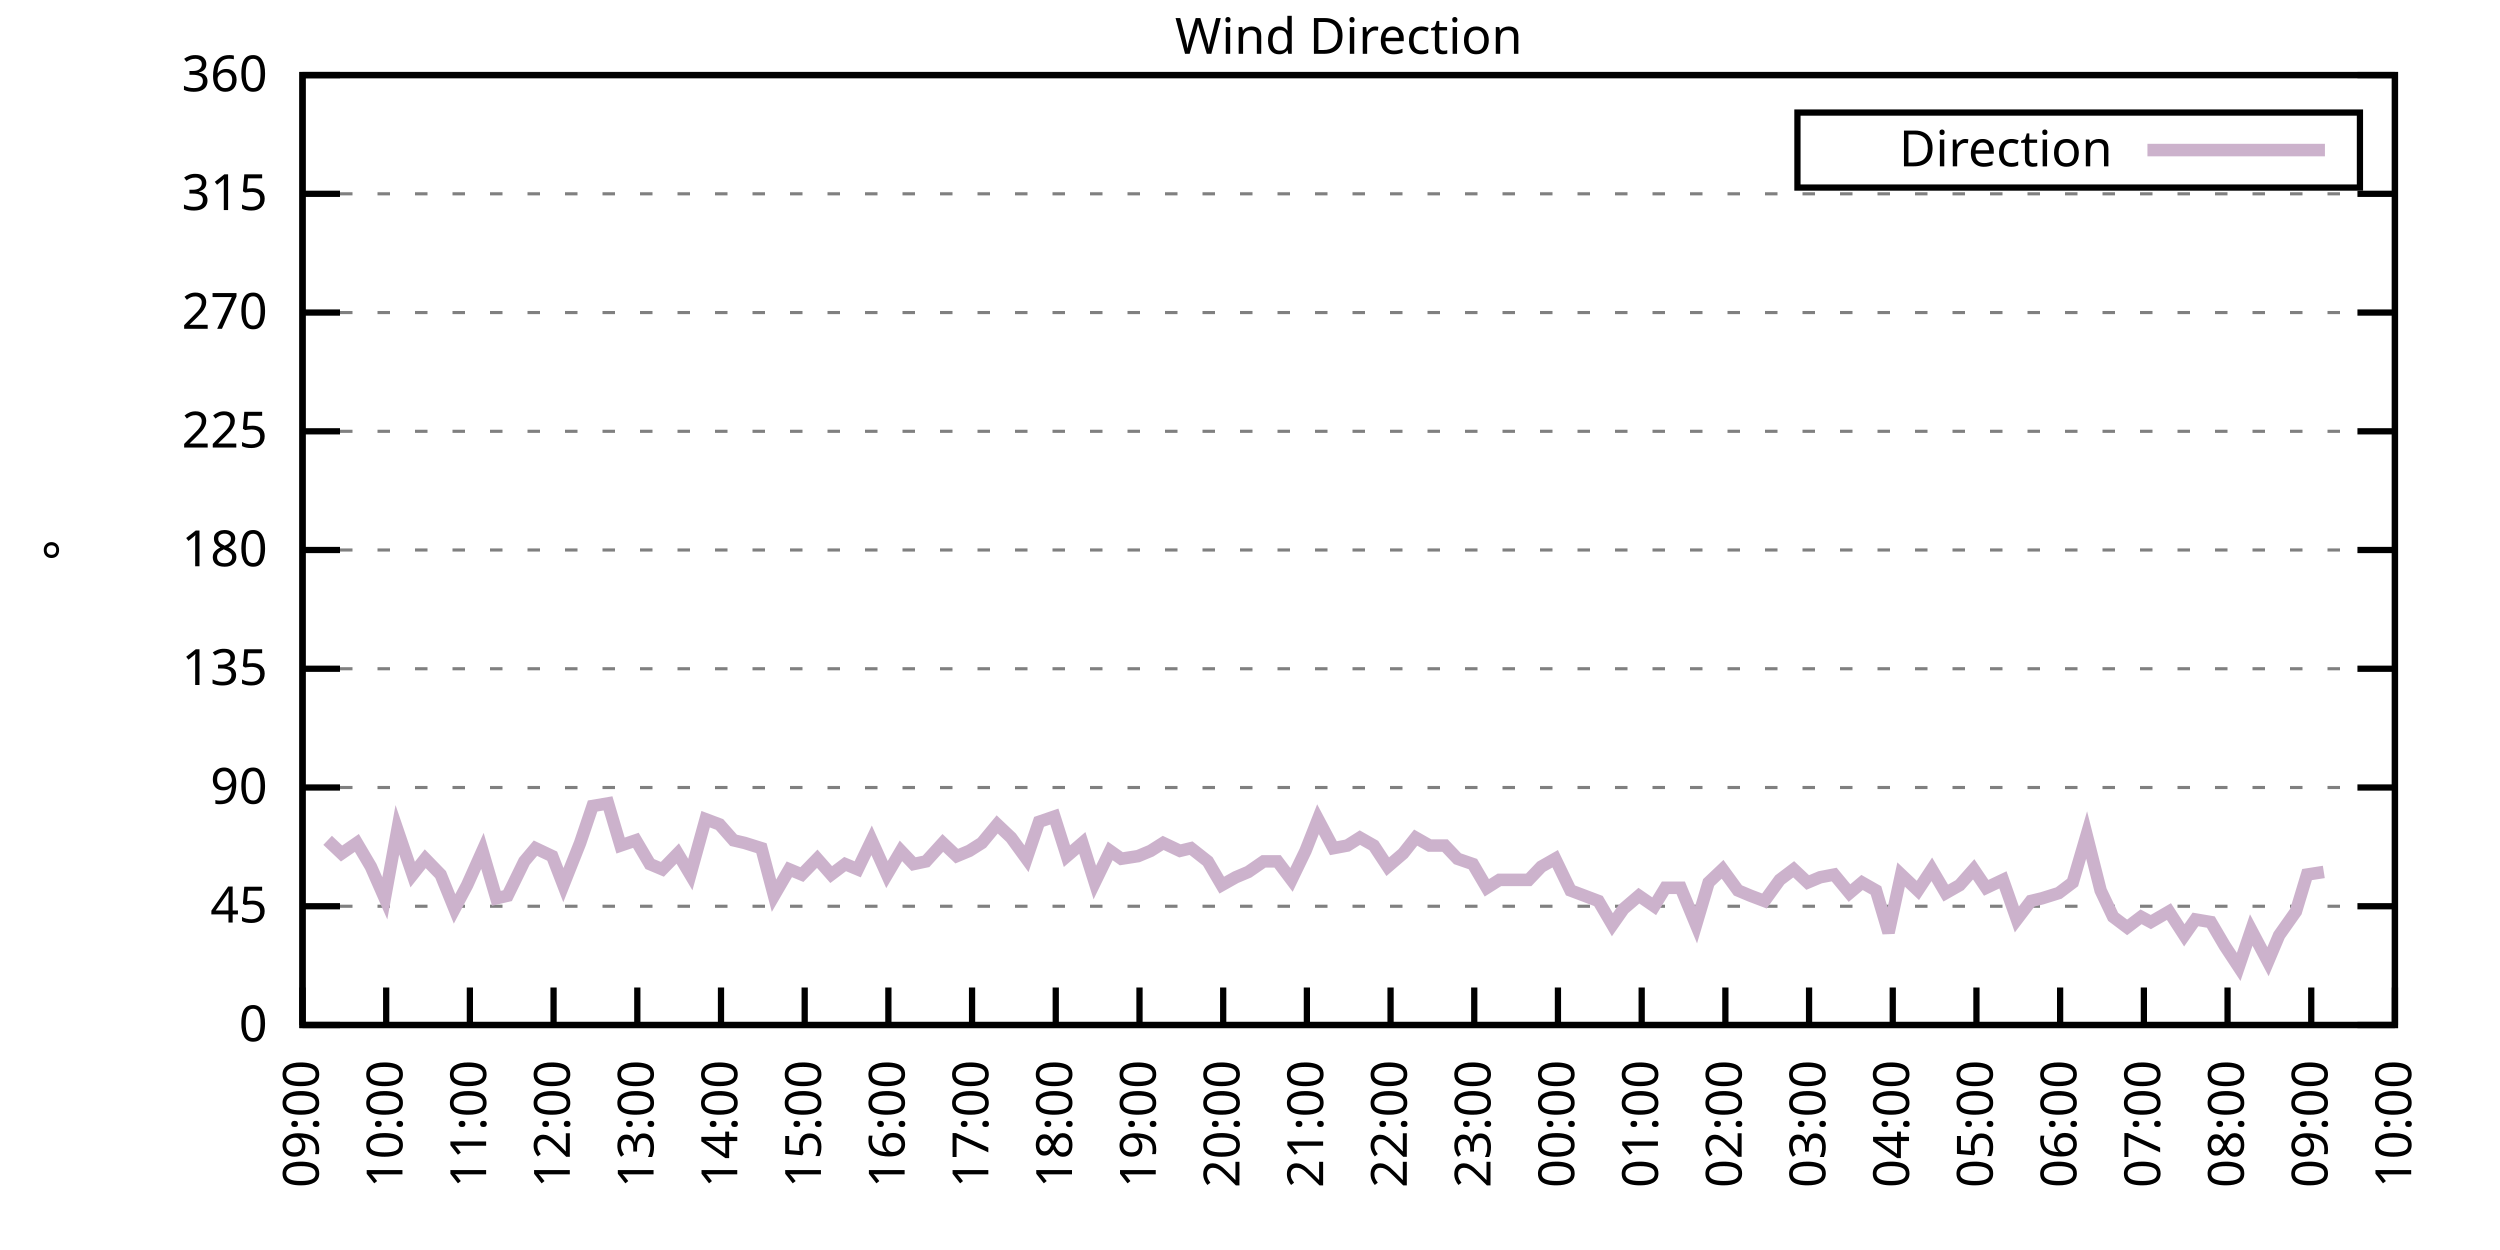
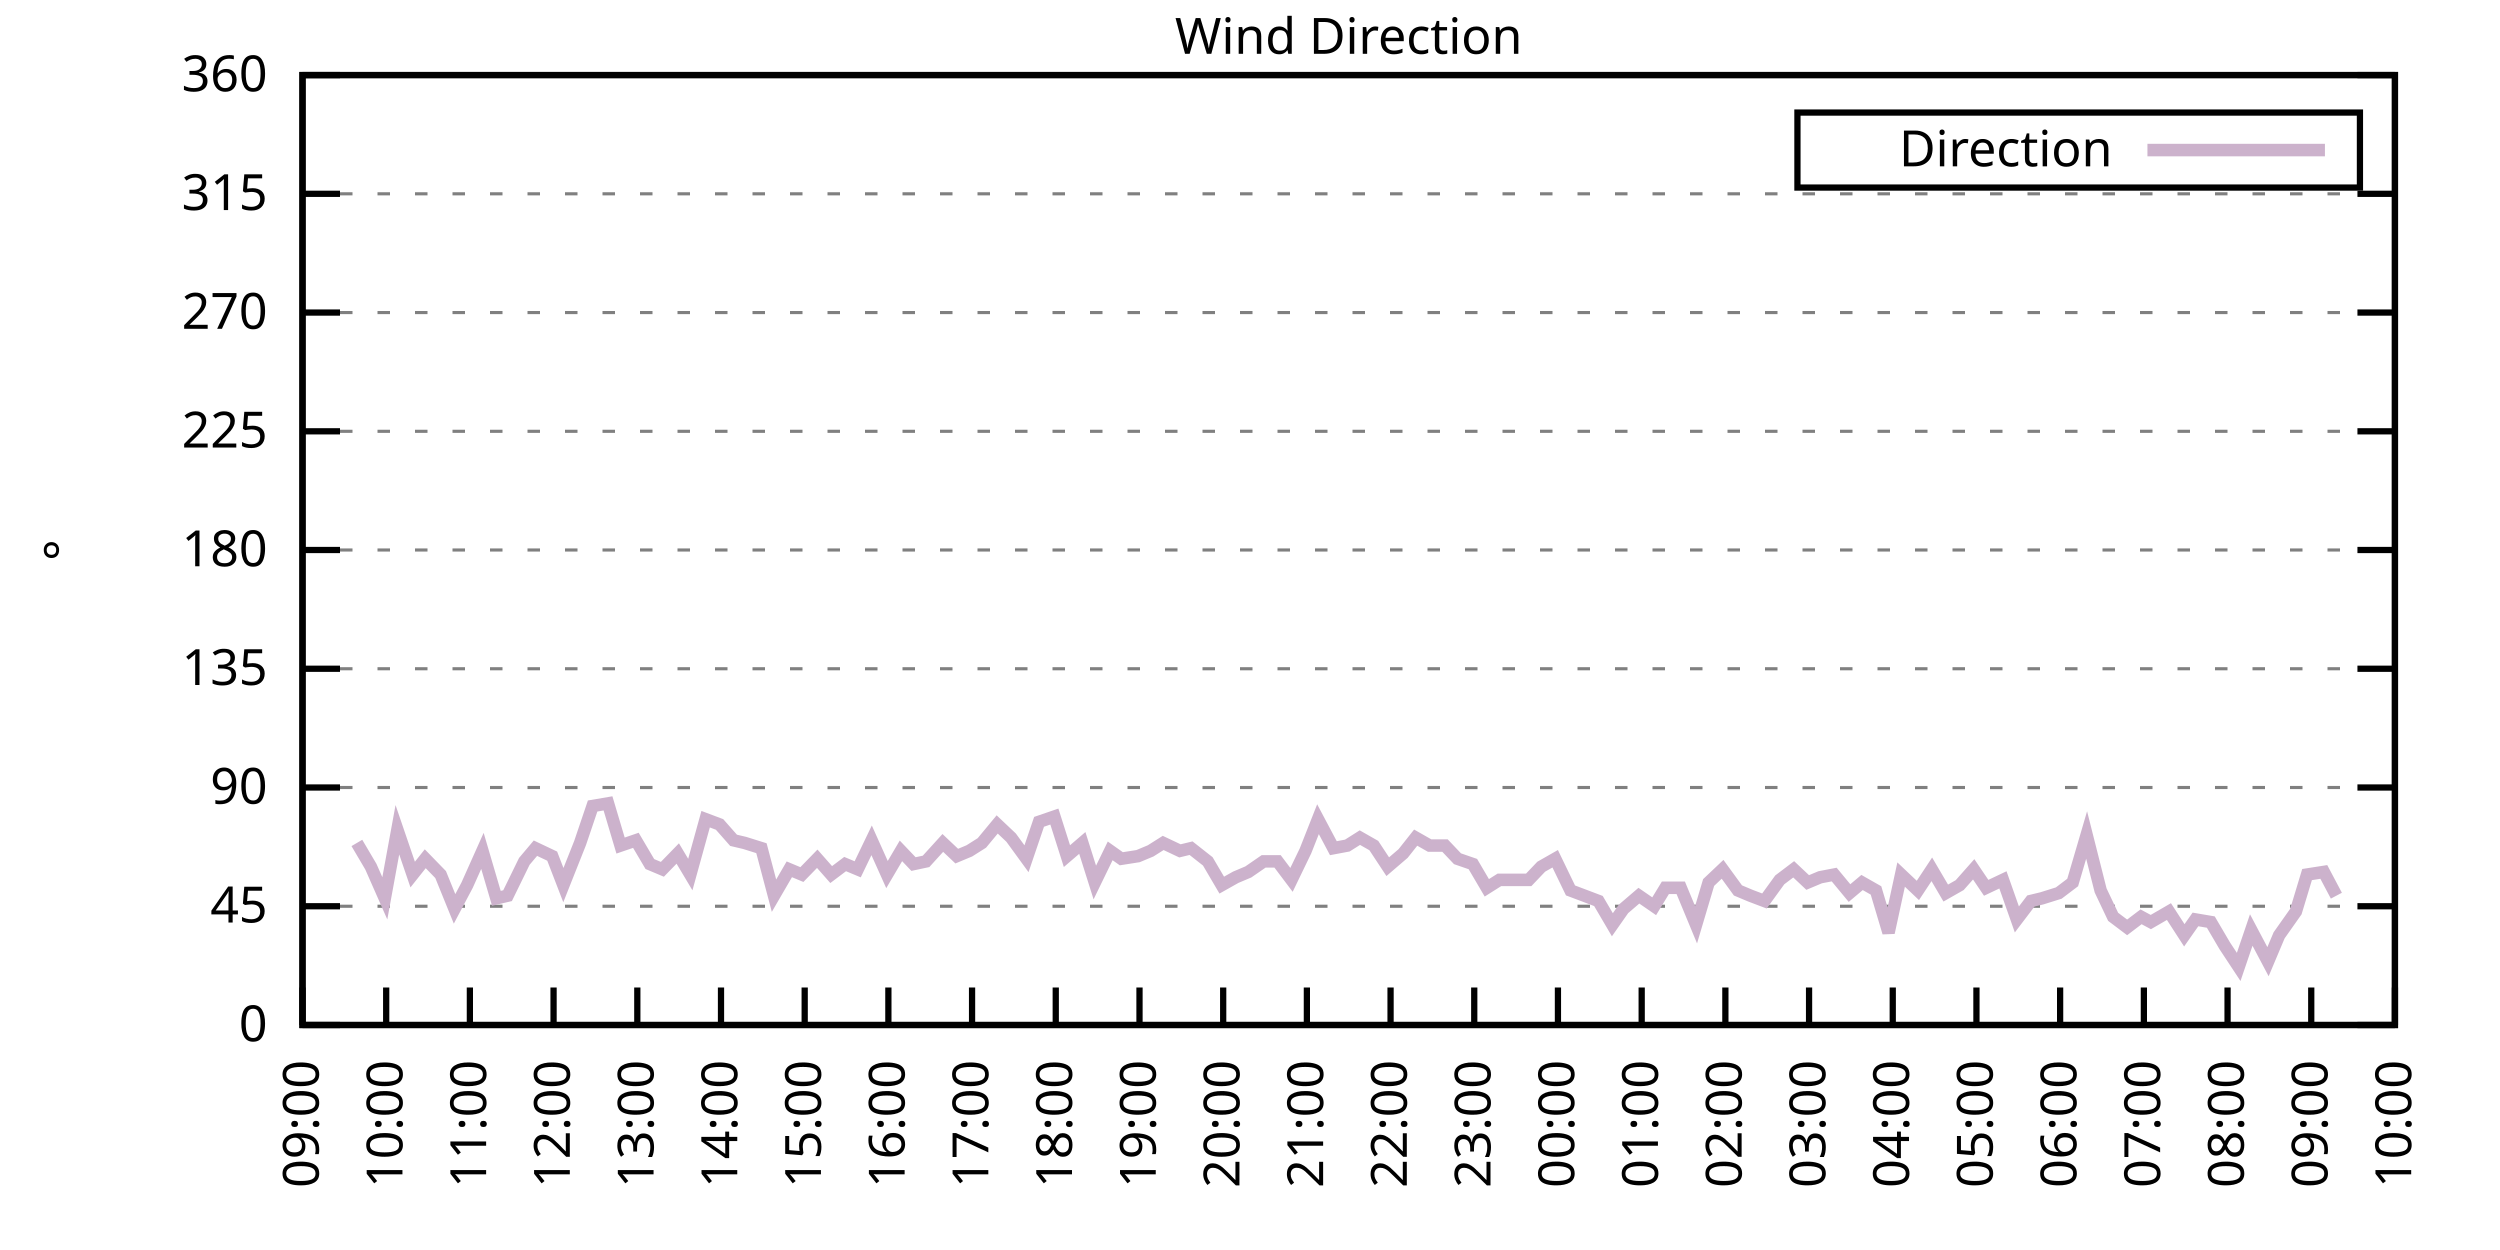
<svg xmlns="http://www.w3.org/2000/svg" xmlns:xlink="http://www.w3.org/1999/xlink" width="400" height="200" viewBox="0 0 400 200">
  <g id="gnuplot_canvas">
    <rect x="0" y="0" width="400" height="200" fill="none" />
    <defs>
      <circle id="gpDot" r="0.5" stroke-width="0.5" stroke="currentColor" />
      <path id="gpPt0" stroke-width="0.333" stroke="currentColor" d="M-1,0 h2 M0,-1 v2" />
      <path id="gpPt1" stroke-width="0.333" stroke="currentColor" d="M-1,-1 L1,1 M1,-1 L-1,1" />
      <path id="gpPt2" stroke-width="0.333" stroke="currentColor" d="M-1,0 L1,0 M0,-1 L0,1 M-1,-1 L1,1 M-1,1 L1,-1" />
      <rect id="gpPt3" stroke-width="0.333" stroke="currentColor" x="-1" y="-1" width="2" height="2" />
      <rect id="gpPt4" stroke-width="0.333" stroke="currentColor" fill="currentColor" x="-1" y="-1" width="2" height="2" />
      <circle id="gpPt5" stroke-width="0.333" stroke="currentColor" cx="0" cy="0" r="1" />
      <use xlink:href="#gpPt5" id="gpPt6" fill="currentColor" stroke="none" />
      <path id="gpPt7" stroke-width="0.333" stroke="currentColor" d="M0,-1.33 L-1.33,0.67 L1.33,0.67 z" />
      <use xlink:href="#gpPt7" id="gpPt8" fill="currentColor" stroke="none" />
      <use xlink:href="#gpPt7" id="gpPt9" stroke="currentColor" transform="rotate(180)" />
      <use xlink:href="#gpPt9" id="gpPt10" fill="currentColor" stroke="none" />
      <use xlink:href="#gpPt3" id="gpPt11" stroke="currentColor" transform="rotate(45)" />
      <use xlink:href="#gpPt11" id="gpPt12" fill="currentColor" stroke="none" />
      <path id="gpPt13" stroke-width="0.333" stroke="currentColor" d="M0,1.330 L1.265,0.411 L0.782,-1.067 L-0.782,-1.076 L-1.265,0.411 z" />
      <use xlink:href="#gpPt13" id="gpPt14" fill="currentColor" stroke="none" />
      <filter id="textbox" filterUnits="objectBoundingBox" x="0" y="0" height="1" width="1">
        <feFlood flood-color="white" flood-opacity="1" result="bgnd" />
        <feComposite in="SourceGraphic" in2="bgnd" operator="atop" />
      </filter>
      <filter id="greybox" filterUnits="objectBoundingBox" x="0" y="0" height="1" width="1">
        <feFlood flood-color="lightgrey" flood-opacity="1" result="grey" />
        <feComposite in="SourceGraphic" in2="grey" operator="atop" />
      </filter>
    </defs>
    <g fill="none" color="white" stroke="currentColor" stroke-width="1.00" stroke-linecap="butt" stroke-linejoin="miter">
</g>
    <g fill="none" color="black" stroke="currentColor" stroke-width="1.00" stroke-linecap="butt" stroke-linejoin="miter">
      <g stroke="none" shape-rendering="crispEdges">
        <polygon fill="rgb(255, 255, 255)" points="48.40,164.00 383.18,164.00 383.18,12.02 48.40,12.02 " />
      </g>
    </g>
    <g fill="none" color="black" stroke="currentColor" stroke-width="1.00" stroke-linecap="butt" stroke-linejoin="miter">
</g>
    <g fill="none" color="black" stroke="black" stroke-width="0.50" stroke-linecap="butt" stroke-linejoin="miter">
</g>
    <g fill="none" color="gray" stroke="currentColor" stroke-width="0.50" stroke-linecap="butt" stroke-linejoin="miter">
      <path stroke="gray" stroke-dasharray="2,4" class="gridline" d="M48.40,164.00 L383.19,164.00  " />
    </g>
    <g fill="none" color="gray" stroke="gray" stroke-width="1.00" stroke-linecap="butt" stroke-linejoin="miter">
</g>
    <g fill="none" color="black" stroke="currentColor" stroke-width="1.00" stroke-linecap="butt" stroke-linejoin="miter">
      <path stroke="black" d="M48.40,164.00 L54.40,164.00 M383.19,164.00 L377.19,164.00  " />
      <g transform="translate(42.80,166.60)" stroke="none" fill="black" font-family="Sans" font-size="8.00" text-anchor="end">
        <text>
          <tspan font-family="Sans"> 0</tspan>
        </text>
      </g>
    </g>
    <g fill="none" color="black" stroke="currentColor" stroke-width="1.00" stroke-linecap="butt" stroke-linejoin="miter">
</g>
    <g fill="none" color="black" stroke="black" stroke-width="0.50" stroke-linecap="butt" stroke-linejoin="miter">
</g>
    <g fill="none" color="gray" stroke="currentColor" stroke-width="0.50" stroke-linecap="butt" stroke-linejoin="miter">
      <path stroke="gray" stroke-dasharray="2,4" class="gridline" d="M48.40,145.00 L383.19,145.00  " />
    </g>
    <g fill="none" color="gray" stroke="gray" stroke-width="1.00" stroke-linecap="butt" stroke-linejoin="miter">
</g>
    <g fill="none" color="black" stroke="currentColor" stroke-width="1.00" stroke-linecap="butt" stroke-linejoin="miter">
      <path stroke="black" d="M48.40,145.00 L54.40,145.00 M383.19,145.00 L377.19,145.00  " />
      <g transform="translate(42.80,147.60)" stroke="none" fill="black" font-family="Sans" font-size="8.00" text-anchor="end">
        <text>
          <tspan font-family="Sans"> 45</tspan>
        </text>
      </g>
    </g>
    <g fill="none" color="black" stroke="currentColor" stroke-width="1.00" stroke-linecap="butt" stroke-linejoin="miter">
</g>
    <g fill="none" color="black" stroke="black" stroke-width="0.50" stroke-linecap="butt" stroke-linejoin="miter">
</g>
    <g fill="none" color="gray" stroke="currentColor" stroke-width="0.50" stroke-linecap="butt" stroke-linejoin="miter">
      <path stroke="gray" stroke-dasharray="2,4" class="gridline" d="M48.40,126.00 L383.19,126.00  " />
    </g>
    <g fill="none" color="gray" stroke="gray" stroke-width="1.00" stroke-linecap="butt" stroke-linejoin="miter">
</g>
    <g fill="none" color="black" stroke="currentColor" stroke-width="1.00" stroke-linecap="butt" stroke-linejoin="miter">
      <path stroke="black" d="M48.40,126.00 L54.40,126.00 M383.19,126.00 L377.19,126.00  " />
      <g transform="translate(42.80,128.60)" stroke="none" fill="black" font-family="Sans" font-size="8.00" text-anchor="end">
        <text>
          <tspan font-family="Sans"> 90</tspan>
        </text>
      </g>
    </g>
    <g fill="none" color="black" stroke="currentColor" stroke-width="1.00" stroke-linecap="butt" stroke-linejoin="miter">
</g>
    <g fill="none" color="black" stroke="black" stroke-width="0.50" stroke-linecap="butt" stroke-linejoin="miter">
</g>
    <g fill="none" color="gray" stroke="currentColor" stroke-width="0.50" stroke-linecap="butt" stroke-linejoin="miter">
      <path stroke="gray" stroke-dasharray="2,4" class="gridline" d="M48.40,107.00 L383.19,107.00  " />
    </g>
    <g fill="none" color="gray" stroke="gray" stroke-width="1.00" stroke-linecap="butt" stroke-linejoin="miter">
</g>
    <g fill="none" color="black" stroke="currentColor" stroke-width="1.00" stroke-linecap="butt" stroke-linejoin="miter">
      <path stroke="black" d="M48.40,107.00 L54.40,107.00 M383.19,107.00 L377.19,107.00  " />
      <g transform="translate(42.80,109.60)" stroke="none" fill="black" font-family="Sans" font-size="8.00" text-anchor="end">
        <text>
          <tspan font-family="Sans"> 135</tspan>
        </text>
      </g>
    </g>
    <g fill="none" color="black" stroke="currentColor" stroke-width="1.00" stroke-linecap="butt" stroke-linejoin="miter">
</g>
    <g fill="none" color="black" stroke="black" stroke-width="0.50" stroke-linecap="butt" stroke-linejoin="miter">
</g>
    <g fill="none" color="gray" stroke="currentColor" stroke-width="0.50" stroke-linecap="butt" stroke-linejoin="miter">
      <path stroke="gray" stroke-dasharray="2,4" class="gridline" d="M48.40,88.00 L383.19,88.00  " />
    </g>
    <g fill="none" color="gray" stroke="gray" stroke-width="1.00" stroke-linecap="butt" stroke-linejoin="miter">
</g>
    <g fill="none" color="black" stroke="currentColor" stroke-width="1.00" stroke-linecap="butt" stroke-linejoin="miter">
      <path stroke="black" d="M48.40,88.00 L54.40,88.00 M383.19,88.00 L377.19,88.00  " />
      <g transform="translate(42.80,90.60)" stroke="none" fill="black" font-family="Sans" font-size="8.00" text-anchor="end">
        <text>
          <tspan font-family="Sans"> 180</tspan>
        </text>
      </g>
    </g>
    <g fill="none" color="black" stroke="currentColor" stroke-width="1.00" stroke-linecap="butt" stroke-linejoin="miter">
</g>
    <g fill="none" color="black" stroke="black" stroke-width="0.50" stroke-linecap="butt" stroke-linejoin="miter">
</g>
    <g fill="none" color="gray" stroke="currentColor" stroke-width="0.50" stroke-linecap="butt" stroke-linejoin="miter">
      <path stroke="gray" stroke-dasharray="2,4" class="gridline" d="M48.40,69.01 L383.19,69.01  " />
    </g>
    <g fill="none" color="gray" stroke="gray" stroke-width="1.00" stroke-linecap="butt" stroke-linejoin="miter">
</g>
    <g fill="none" color="black" stroke="currentColor" stroke-width="1.00" stroke-linecap="butt" stroke-linejoin="miter">
      <path stroke="black" d="M48.40,69.01 L54.40,69.01 M383.19,69.01 L377.19,69.01  " />
      <g transform="translate(42.80,71.61)" stroke="none" fill="black" font-family="Sans" font-size="8.00" text-anchor="end">
        <text>
          <tspan font-family="Sans"> 225</tspan>
        </text>
      </g>
    </g>
    <g fill="none" color="black" stroke="currentColor" stroke-width="1.00" stroke-linecap="butt" stroke-linejoin="miter">
</g>
    <g fill="none" color="black" stroke="black" stroke-width="0.50" stroke-linecap="butt" stroke-linejoin="miter">
</g>
    <g fill="none" color="gray" stroke="currentColor" stroke-width="0.50" stroke-linecap="butt" stroke-linejoin="miter">
      <path stroke="gray" stroke-dasharray="2,4" class="gridline" d="M48.40,50.01 L383.19,50.01  " />
    </g>
    <g fill="none" color="gray" stroke="gray" stroke-width="1.00" stroke-linecap="butt" stroke-linejoin="miter">
</g>
    <g fill="none" color="black" stroke="currentColor" stroke-width="1.00" stroke-linecap="butt" stroke-linejoin="miter">
      <path stroke="black" d="M48.40,50.01 L54.40,50.01 M383.19,50.01 L377.19,50.01  " />
      <g transform="translate(42.80,52.61)" stroke="none" fill="black" font-family="Sans" font-size="8.00" text-anchor="end">
        <text>
          <tspan font-family="Sans"> 270</tspan>
        </text>
      </g>
    </g>
    <g fill="none" color="black" stroke="currentColor" stroke-width="1.00" stroke-linecap="butt" stroke-linejoin="miter">
</g>
    <g fill="none" color="black" stroke="black" stroke-width="0.50" stroke-linecap="butt" stroke-linejoin="miter">
</g>
    <g fill="none" color="gray" stroke="currentColor" stroke-width="0.50" stroke-linecap="butt" stroke-linejoin="miter">
      <path stroke="gray" stroke-dasharray="2,4" class="gridline" d="M48.40,31.01 L383.19,31.01  " />
    </g>
    <g fill="none" color="gray" stroke="gray" stroke-width="1.00" stroke-linecap="butt" stroke-linejoin="miter">
</g>
    <g fill="none" color="black" stroke="currentColor" stroke-width="1.00" stroke-linecap="butt" stroke-linejoin="miter">
      <path stroke="black" d="M48.40,31.01 L54.40,31.01 M383.19,31.01 L377.19,31.01  " />
      <g transform="translate(42.80,33.61)" stroke="none" fill="black" font-family="Sans" font-size="8.00" text-anchor="end">
        <text>
          <tspan font-family="Sans"> 315</tspan>
        </text>
      </g>
    </g>
    <g fill="none" color="black" stroke="currentColor" stroke-width="1.00" stroke-linecap="butt" stroke-linejoin="miter">
</g>
    <g fill="none" color="black" stroke="black" stroke-width="0.50" stroke-linecap="butt" stroke-linejoin="miter">
</g>
    <g fill="none" color="gray" stroke="currentColor" stroke-width="0.50" stroke-linecap="butt" stroke-linejoin="miter">
      <path stroke="gray" stroke-dasharray="2,4" class="gridline" d="M48.40,12.01 L383.19,12.01  " />
    </g>
    <g fill="none" color="gray" stroke="gray" stroke-width="1.00" stroke-linecap="butt" stroke-linejoin="miter">
</g>
    <g fill="none" color="black" stroke="currentColor" stroke-width="1.00" stroke-linecap="butt" stroke-linejoin="miter">
      <path stroke="black" d="M48.40,12.01 L54.40,12.01 M383.19,12.01 L377.19,12.01  " />
      <g transform="translate(42.80,14.61)" stroke="none" fill="black" font-family="Sans" font-size="8.00" text-anchor="end">
        <text>
          <tspan font-family="Sans"> 360</tspan>
        </text>
      </g>
    </g>
    <g fill="none" color="black" stroke="currentColor" stroke-width="1.00" stroke-linecap="butt" stroke-linejoin="miter">
      <path stroke="black" d="M48.40,164.00 L48.40,158.00  " />
      <g transform="translate(51.00,169.60) rotate(270.00)" stroke="none" fill="black" font-family="Sans" font-size="8.00" text-anchor="end">
        <text>
          <tspan font-family="Sans">09:00</tspan>
        </text>
      </g>
    </g>
    <g fill="none" color="black" stroke="currentColor" stroke-width="1.00" stroke-linecap="butt" stroke-linejoin="miter">
      <path stroke="black" d="M61.79,164.00 L61.79,158.00  " />
      <g transform="translate(64.39,169.60) rotate(270.00)" stroke="none" fill="black" font-family="Sans" font-size="8.00" text-anchor="end">
        <text>
          <tspan font-family="Sans">10:00</tspan>
        </text>
      </g>
    </g>
    <g fill="none" color="black" stroke="currentColor" stroke-width="1.00" stroke-linecap="butt" stroke-linejoin="miter">
      <path stroke="black" d="M75.18,164.00 L75.18,158.00  " />
      <g transform="translate(77.78,169.60) rotate(270.00)" stroke="none" fill="black" font-family="Sans" font-size="8.00" text-anchor="end">
        <text>
          <tspan font-family="Sans">11:00</tspan>
        </text>
      </g>
    </g>
    <g fill="none" color="black" stroke="currentColor" stroke-width="1.00" stroke-linecap="butt" stroke-linejoin="miter">
      <path stroke="black" d="M88.57,164.00 L88.57,158.00  " />
      <g transform="translate(91.17,169.60) rotate(270.00)" stroke="none" fill="black" font-family="Sans" font-size="8.00" text-anchor="end">
        <text>
          <tspan font-family="Sans">12:00</tspan>
        </text>
      </g>
    </g>
    <g fill="none" color="black" stroke="currentColor" stroke-width="1.00" stroke-linecap="butt" stroke-linejoin="miter">
      <path stroke="black" d="M101.97,164.00 L101.97,158.00  " />
      <g transform="translate(104.57,169.60) rotate(270.00)" stroke="none" fill="black" font-family="Sans" font-size="8.00" text-anchor="end">
        <text>
          <tspan font-family="Sans">13:00</tspan>
        </text>
      </g>
    </g>
    <g fill="none" color="black" stroke="currentColor" stroke-width="1.00" stroke-linecap="butt" stroke-linejoin="miter">
      <path stroke="black" d="M115.36,164.00 L115.36,158.00  " />
      <g transform="translate(117.96,169.60) rotate(270.00)" stroke="none" fill="black" font-family="Sans" font-size="8.00" text-anchor="end">
        <text>
          <tspan font-family="Sans">14:00</tspan>
        </text>
      </g>
    </g>
    <g fill="none" color="black" stroke="currentColor" stroke-width="1.00" stroke-linecap="butt" stroke-linejoin="miter">
      <path stroke="black" d="M128.75,164.00 L128.75,158.00  " />
      <g transform="translate(131.35,169.60) rotate(270.00)" stroke="none" fill="black" font-family="Sans" font-size="8.00" text-anchor="end">
        <text>
          <tspan font-family="Sans">15:00</tspan>
        </text>
      </g>
    </g>
    <g fill="none" color="black" stroke="currentColor" stroke-width="1.00" stroke-linecap="butt" stroke-linejoin="miter">
      <path stroke="black" d="M142.14,164.00 L142.14,158.00  " />
      <g transform="translate(144.74,169.60) rotate(270.00)" stroke="none" fill="black" font-family="Sans" font-size="8.00" text-anchor="end">
        <text>
          <tspan font-family="Sans">16:00</tspan>
        </text>
      </g>
    </g>
    <g fill="none" color="black" stroke="currentColor" stroke-width="1.00" stroke-linecap="butt" stroke-linejoin="miter">
      <path stroke="black" d="M155.53,164.00 L155.53,158.00  " />
      <g transform="translate(158.13,169.60) rotate(270.00)" stroke="none" fill="black" font-family="Sans" font-size="8.00" text-anchor="end">
        <text>
          <tspan font-family="Sans">17:00</tspan>
        </text>
      </g>
    </g>
    <g fill="none" color="black" stroke="currentColor" stroke-width="1.00" stroke-linecap="butt" stroke-linejoin="miter">
      <path stroke="black" d="M168.92,164.00 L168.92,158.00  " />
      <g transform="translate(171.52,169.60) rotate(270.00)" stroke="none" fill="black" font-family="Sans" font-size="8.00" text-anchor="end">
        <text>
          <tspan font-family="Sans">18:00</tspan>
        </text>
      </g>
    </g>
    <g fill="none" color="black" stroke="currentColor" stroke-width="1.00" stroke-linecap="butt" stroke-linejoin="miter">
      <path stroke="black" d="M182.32,164.00 L182.32,158.00  " />
      <g transform="translate(184.92,169.60) rotate(270.00)" stroke="none" fill="black" font-family="Sans" font-size="8.00" text-anchor="end">
        <text>
          <tspan font-family="Sans">19:00</tspan>
        </text>
      </g>
    </g>
    <g fill="none" color="black" stroke="currentColor" stroke-width="1.00" stroke-linecap="butt" stroke-linejoin="miter">
      <path stroke="black" d="M195.71,164.00 L195.71,158.00  " />
      <g transform="translate(198.31,169.60) rotate(270.00)" stroke="none" fill="black" font-family="Sans" font-size="8.00" text-anchor="end">
        <text>
          <tspan font-family="Sans">20:00</tspan>
        </text>
      </g>
    </g>
    <g fill="none" color="black" stroke="currentColor" stroke-width="1.00" stroke-linecap="butt" stroke-linejoin="miter">
      <path stroke="black" d="M209.10,164.00 L209.10,158.00  " />
      <g transform="translate(211.70,169.60) rotate(270.00)" stroke="none" fill="black" font-family="Sans" font-size="8.00" text-anchor="end">
        <text>
          <tspan font-family="Sans">21:00</tspan>
        </text>
      </g>
    </g>
    <g fill="none" color="black" stroke="currentColor" stroke-width="1.00" stroke-linecap="butt" stroke-linejoin="miter">
      <path stroke="black" d="M222.49,164.00 L222.49,158.00  " />
      <g transform="translate(225.09,169.60) rotate(270.00)" stroke="none" fill="black" font-family="Sans" font-size="8.00" text-anchor="end">
        <text>
          <tspan font-family="Sans">22:00</tspan>
        </text>
      </g>
    </g>
    <g fill="none" color="black" stroke="currentColor" stroke-width="1.00" stroke-linecap="butt" stroke-linejoin="miter">
      <path stroke="black" d="M235.88,164.00 L235.88,158.00  " />
      <g transform="translate(238.48,169.60) rotate(270.00)" stroke="none" fill="black" font-family="Sans" font-size="8.00" text-anchor="end">
        <text>
          <tspan font-family="Sans">23:00</tspan>
        </text>
      </g>
    </g>
    <g fill="none" color="black" stroke="currentColor" stroke-width="1.00" stroke-linecap="butt" stroke-linejoin="miter">
      <path stroke="black" d="M249.27,164.00 L249.27,158.00  " />
      <g transform="translate(251.87,169.60) rotate(270.00)" stroke="none" fill="black" font-family="Sans" font-size="8.00" text-anchor="end">
        <text>
          <tspan font-family="Sans">00:00</tspan>
        </text>
      </g>
    </g>
    <g fill="none" color="black" stroke="currentColor" stroke-width="1.00" stroke-linecap="butt" stroke-linejoin="miter">
      <path stroke="black" d="M262.67,164.00 L262.67,158.00  " />
      <g transform="translate(265.27,169.60) rotate(270.00)" stroke="none" fill="black" font-family="Sans" font-size="8.00" text-anchor="end">
        <text>
          <tspan font-family="Sans">01:00</tspan>
        </text>
      </g>
    </g>
    <g fill="none" color="black" stroke="currentColor" stroke-width="1.00" stroke-linecap="butt" stroke-linejoin="miter">
      <path stroke="black" d="M276.06,164.00 L276.06,158.00  " />
      <g transform="translate(278.66,169.60) rotate(270.00)" stroke="none" fill="black" font-family="Sans" font-size="8.00" text-anchor="end">
        <text>
          <tspan font-family="Sans">02:00</tspan>
        </text>
      </g>
    </g>
    <g fill="none" color="black" stroke="currentColor" stroke-width="1.00" stroke-linecap="butt" stroke-linejoin="miter">
      <path stroke="black" d="M289.45,164.00 L289.45,158.00  " />
      <g transform="translate(292.05,169.60) rotate(270.00)" stroke="none" fill="black" font-family="Sans" font-size="8.00" text-anchor="end">
        <text>
          <tspan font-family="Sans">03:00</tspan>
        </text>
      </g>
    </g>
    <g fill="none" color="black" stroke="currentColor" stroke-width="1.00" stroke-linecap="butt" stroke-linejoin="miter">
      <path stroke="black" d="M302.84,164.00 L302.84,158.00  " />
      <g transform="translate(305.44,169.60) rotate(270.00)" stroke="none" fill="black" font-family="Sans" font-size="8.00" text-anchor="end">
        <text>
          <tspan font-family="Sans">04:00</tspan>
        </text>
      </g>
    </g>
    <g fill="none" color="black" stroke="currentColor" stroke-width="1.00" stroke-linecap="butt" stroke-linejoin="miter">
      <path stroke="black" d="M316.23,164.00 L316.23,158.00  " />
      <g transform="translate(318.83,169.60) rotate(270.00)" stroke="none" fill="black" font-family="Sans" font-size="8.00" text-anchor="end">
        <text>
          <tspan font-family="Sans">05:00</tspan>
        </text>
      </g>
    </g>
    <g fill="none" color="black" stroke="currentColor" stroke-width="1.00" stroke-linecap="butt" stroke-linejoin="miter">
      <path stroke="black" d="M329.62,164.00 L329.62,158.00  " />
      <g transform="translate(332.22,169.60) rotate(270.00)" stroke="none" fill="black" font-family="Sans" font-size="8.00" text-anchor="end">
        <text>
          <tspan font-family="Sans">06:00</tspan>
        </text>
      </g>
    </g>
    <g fill="none" color="black" stroke="currentColor" stroke-width="1.00" stroke-linecap="butt" stroke-linejoin="miter">
      <path stroke="black" d="M343.02,164.00 L343.02,158.00  " />
      <g transform="translate(345.62,169.60) rotate(270.00)" stroke="none" fill="black" font-family="Sans" font-size="8.00" text-anchor="end">
        <text>
          <tspan font-family="Sans">07:00</tspan>
        </text>
      </g>
    </g>
    <g fill="none" color="black" stroke="currentColor" stroke-width="1.00" stroke-linecap="butt" stroke-linejoin="miter">
      <path stroke="black" d="M356.41,164.00 L356.41,158.00  " />
      <g transform="translate(359.01,169.60) rotate(270.00)" stroke="none" fill="black" font-family="Sans" font-size="8.00" text-anchor="end">
        <text>
          <tspan font-family="Sans">08:00</tspan>
        </text>
      </g>
    </g>
    <g fill="none" color="black" stroke="currentColor" stroke-width="1.00" stroke-linecap="butt" stroke-linejoin="miter">
      <path stroke="black" d="M369.80,164.00 L369.80,158.00  " />
      <g transform="translate(372.40,169.60) rotate(270.00)" stroke="none" fill="black" font-family="Sans" font-size="8.00" text-anchor="end">
        <text>
          <tspan font-family="Sans">09:00</tspan>
        </text>
      </g>
    </g>
    <g fill="none" color="black" stroke="currentColor" stroke-width="1.00" stroke-linecap="butt" stroke-linejoin="miter">
      <path stroke="black" d="M383.19,164.00 L383.19,158.00  " />
      <g transform="translate(385.79,169.60) rotate(270.00)" stroke="none" fill="black" font-family="Sans" font-size="8.00" text-anchor="end">
        <text>
          <tspan font-family="Sans">10:00</tspan>
        </text>
      </g>
    </g>
    <g fill="none" color="black" stroke="currentColor" stroke-width="1.00" stroke-linecap="butt" stroke-linejoin="miter">
</g>
    <g fill="none" color="black" stroke="currentColor" stroke-width="1.00" stroke-linecap="butt" stroke-linejoin="miter">
      <path stroke="black" d="M48.40,12.01 L48.40,164.00 L383.19,164.00 L383.19,12.01 L48.40,12.01 Z  " />
    </g>
    <g fill="none" color="black" stroke="currentColor" stroke-width="1.00" stroke-linecap="butt" stroke-linejoin="miter">
</g>
    <g fill="none" color="black" stroke="currentColor" stroke-width="1.00" stroke-linecap="butt" stroke-linejoin="miter">
      <path stroke="black" d="M287.59,30.01 L287.59,18.01 L377.59,18.01 L377.59,30.01 L287.59,30.01 Z  " />
    </g>
    <g id="Wind_direction_plot_1">
      <g fill="none" color="white" stroke="black" stroke-width="2.00" stroke-linecap="butt" stroke-linejoin="miter">
</g>
      <g fill="none" color="black" stroke="currentColor" stroke-width="2.00" stroke-linecap="butt" stroke-linejoin="miter">
        <g transform="translate(337.99,26.61)" stroke="none" fill="black" font-family="Sans" font-size="8.00" text-anchor="end">
          <text>
            <tspan font-family="Sans">Direction</tspan>
          </text>
        </g>
      </g>
      <g fill="none" color="black" stroke="currentColor" stroke-width="2.00" stroke-linecap="butt" stroke-linejoin="miter">
-         <path stroke="rgb(204, 178, 204)" d="M343.59,24.01 L371.99,24.01 M52.42,134.45 L54.65,136.56 L57.10,134.87 L59.34,138.67 L61.57,143.73 L63.58,132.76   L66.03,139.93 L68.04,137.40 L70.50,139.93 L72.73,145.42 L74.74,141.62 L77.19,136.14 L79.42,143.73 L81.21,143.31   L83.89,137.82 L85.67,135.71 L88.35,136.98 L90.14,141.62 L92.82,134.87 L94.82,128.96 L97.28,128.54 L99.29,135.29   L101.74,134.45 L103.98,138.25 L105.98,139.09 L108.44,136.56 L110.45,139.93 L112.90,131.07 L115.13,131.91 L117.37,134.45   L119.15,134.87 L121.83,135.71 L123.84,143.31 L126.29,139.09 L128.30,139.93 L130.76,137.40 L132.99,139.93 L135.22,138.25   L137.23,139.09 L139.46,134.45 L141.92,139.93 L144.15,136.14 L146.16,138.25 L148.17,137.82 L150.85,134.87 L153.08,136.98   L155.09,136.14 L157.10,134.87 L159.55,131.91 L161.78,134.02 L164.24,137.40 L166.25,131.49 L168.70,130.65 L170.71,136.98   L173.17,134.87 L175.17,141.20 L177.63,136.14 L179.41,137.40 L182.09,136.98 L184.10,136.14 L186.11,134.87 L188.79,136.14   L190.57,135.71 L193.25,137.82 L195.48,141.62 L197.72,140.36 L199.73,139.51 L202.18,137.82 L204.41,137.82 L206.64,140.78   L208.88,136.14 L210.88,131.07 L213.34,135.71 L215.57,135.29 L217.58,134.02 L219.81,135.29 L222.04,138.67 L224.50,136.56   L226.51,134.02 L228.74,135.29 L231.20,135.29 L233.20,137.40 L235.66,138.25 L237.89,142.05 L239.90,140.78 L242.36,140.78   L244.59,140.78 L246.60,138.67 L248.83,137.40 L251.28,142.47 L253.51,143.31 L255.75,144.16 L257.98,147.96 L259.76,145.42   L262.22,143.31 L264.67,145.00 L266.46,142.05 L268.92,142.05 L271.37,147.96 L273.38,141.20 L275.61,139.09 L278.07,142.47   L280.07,143.31 L282.31,144.16 L284.76,140.78 L286.99,139.09 L289.23,141.20 L291.23,140.36 L293.47,139.93 L295.92,142.89   L297.93,141.20 L300.16,142.47 L302.17,149.22 L304.18,139.93 L306.86,142.47 L309.09,139.09 L311.32,142.89 L313.55,141.62   L315.79,139.09 L317.79,142.05 L320.47,140.78 L322.70,147.11 L324.94,144.16 L326.72,143.73 L329.40,142.89 L331.63,141.20   L333.86,133.60 L336.10,142.47 L338.10,146.69 L340.34,148.38 L342.57,146.69 L344.13,147.53 L347.03,145.85 L349.49,149.65   L351.27,147.11 L353.73,147.53 L355.96,151.33 L358.19,154.71 L360.20,148.80 L362.88,153.87 L364.66,149.65 L367.34,145.85   L369.13,139.93 L371.81,139.51  " />
+         <path stroke="rgb(204, 178, 204)" d="M343.59,24.01 L371.99,24.01 M57.10,134.87 L59.34,138.67 L61.57,143.73 L63.58,132.76 L66.03,139.93 L68.04,137.40   L70.50,139.93 L72.73,145.42 L74.74,141.62 L77.19,136.14 L79.42,143.73 L81.21,143.31 L83.89,137.82 L85.67,135.71   L88.35,136.98 L90.14,141.62 L92.82,134.87 L94.82,128.96 L97.28,128.54 L99.29,135.29 L101.74,134.45 L103.98,138.25   L105.98,139.09 L108.44,136.56 L110.45,139.93 L112.90,131.07 L115.13,131.91 L117.37,134.45 L119.15,134.87 L121.83,135.71   L123.84,143.31 L126.29,139.09 L128.30,139.93 L130.76,137.40 L132.99,139.93 L135.22,138.25 L137.23,139.09 L139.46,134.45   L141.92,139.93 L144.15,136.14 L146.16,138.25 L148.17,137.82 L150.85,134.87 L153.08,136.98 L155.09,136.14 L157.10,134.87   L159.55,131.91 L161.78,134.02 L164.24,137.40 L166.25,131.49 L168.70,130.65 L170.71,136.98 L173.17,134.87 L175.17,141.20   L177.63,136.14 L179.41,137.40 L182.09,136.98 L184.10,136.14 L186.11,134.87 L188.79,136.14 L190.57,135.71 L193.25,137.82   L195.48,141.62 L197.72,140.36 L199.73,139.51 L202.18,137.82 L204.41,137.82 L206.64,140.78 L208.88,136.14 L210.88,131.07   L213.34,135.71 L215.57,135.29 L217.58,134.02 L219.81,135.29 L222.04,138.67 L224.50,136.56 L226.51,134.02 L228.74,135.29   L231.20,135.29 L233.20,137.40 L235.66,138.25 L237.89,142.05 L239.90,140.78 L242.36,140.78 L244.59,140.78 L246.60,138.67   L248.83,137.40 L251.28,142.47 L253.51,143.31 L255.75,144.16 L257.98,147.96 L259.76,145.42 L262.22,143.31 L264.67,145.00   L266.46,142.05 L268.92,142.05 L271.37,147.96 L273.38,141.20 L275.61,139.09 L278.07,142.47 L280.07,143.31 L282.31,144.16   L284.76,140.78 L286.99,139.09 L289.23,141.20 L291.23,140.36 L293.47,139.93 L295.92,142.89 L297.93,141.20 L300.16,142.47   L302.17,149.22 L304.18,139.93 L306.86,142.47 L309.09,139.09 L311.32,142.89 L313.55,141.62 L315.79,139.09 L317.79,142.05   L320.47,140.78 L322.70,147.11 L324.94,144.16 L326.72,143.73 L329.40,142.89 L331.63,141.20 L333.86,133.60 L336.10,142.47   L338.10,146.69 L340.34,148.38 L342.57,146.69 L344.13,147.53 L347.03,145.85 L349.49,149.65 L351.27,147.11 L353.73,147.53   L355.96,151.33 L358.19,154.71 L360.20,148.80 L362.88,153.87 L364.66,149.65 L367.34,145.85 L369.13,139.93 L371.81,139.51   L373.82,143.31  " />
      </g>
    </g>
    <g fill="none" color="black" stroke="currentColor" stroke-width="2.00" stroke-linecap="butt" stroke-linejoin="miter">
</g>
    <g fill="none" color="black" stroke="black" stroke-width="1.00" stroke-linecap="butt" stroke-linejoin="miter">
</g>
    <g fill="none" color="black" stroke="currentColor" stroke-width="1.00" stroke-linecap="butt" stroke-linejoin="miter">
      <path stroke="black" d="M48.40,12.01 L48.40,164.00 L383.19,164.00 L383.19,12.01 L48.40,12.01 Z  " />
      <g transform="translate(12.80,88.01) rotate(270.00)" stroke="none" fill="black" font-family="Sans" font-size="8.00" text-anchor="middle">
        <text>
          <tspan font-family="Sans">°</tspan>
        </text>
      </g>
    </g>
    <g fill="none" color="black" stroke="currentColor" stroke-width="1.00" stroke-linecap="butt" stroke-linejoin="miter">
</g>
    <g fill="none" color="black" stroke="currentColor" stroke-width="1.00" stroke-linecap="butt" stroke-linejoin="miter">
      <g transform="translate(215.79,8.61)" stroke="none" fill="black" font-family="Sans" font-size="8.00" text-anchor="middle">
        <text>
          <tspan font-family="Sans">Wind Direction</tspan>
        </text>
      </g>
    </g>
    <g fill="none" color="black" stroke="currentColor" stroke-width="1.00" stroke-linecap="butt" stroke-linejoin="miter">
</g>
  </g>
</svg>
